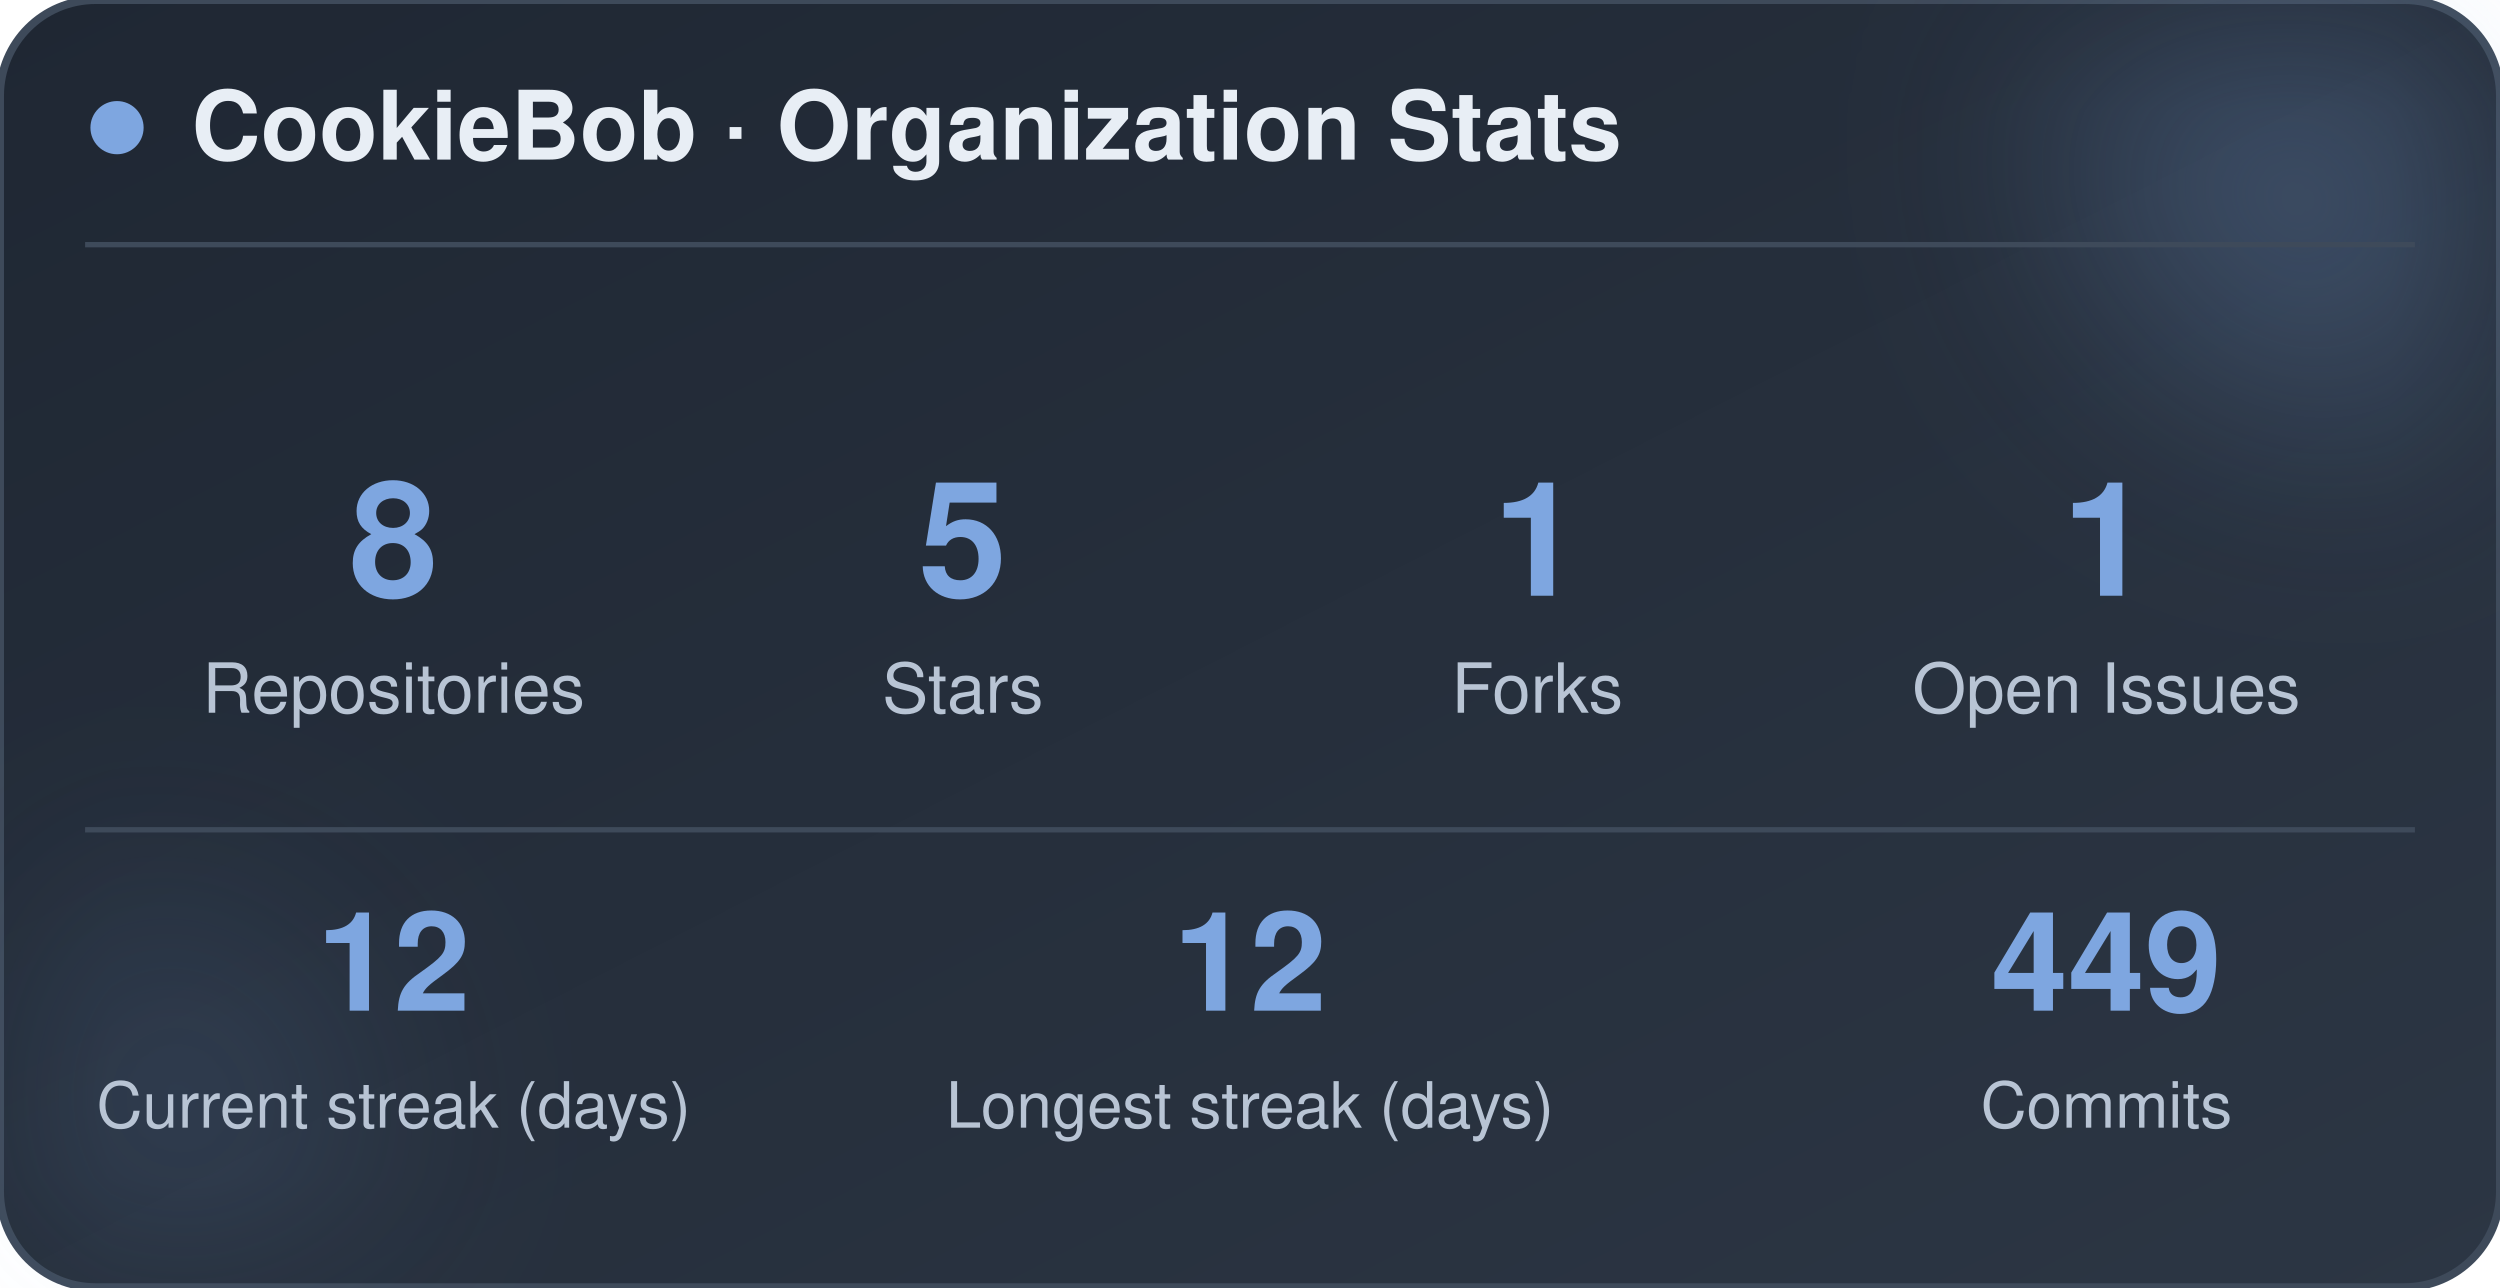
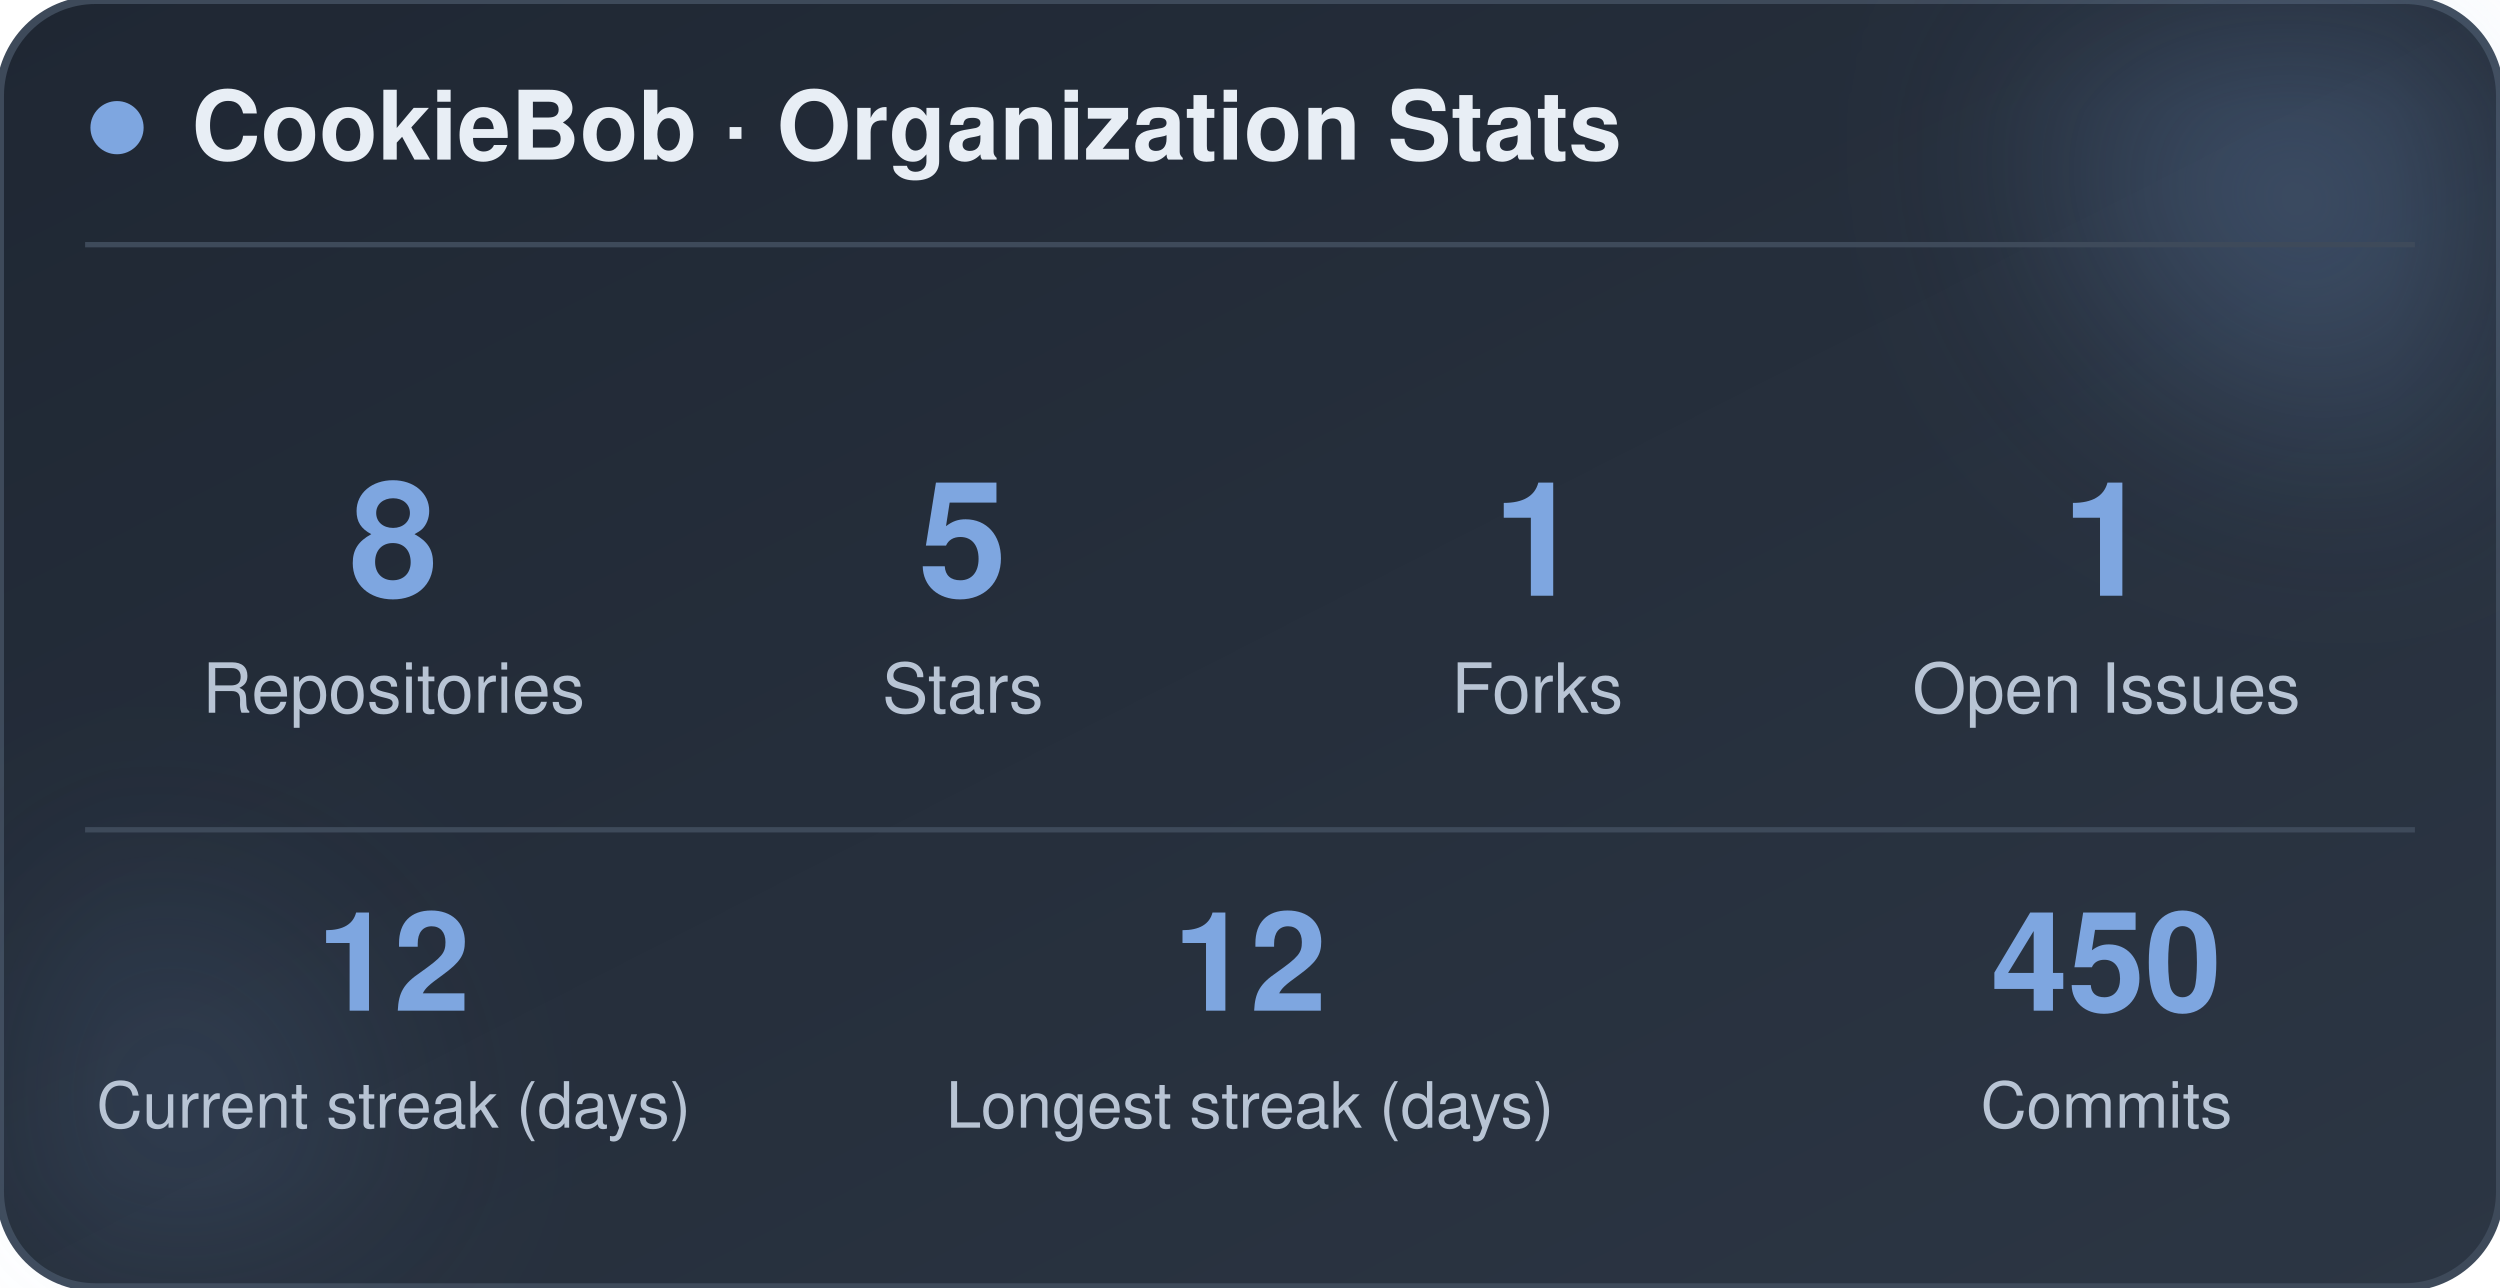
<svg xmlns="http://www.w3.org/2000/svg" width="470" height="242" viewBox="0 0 470 242" role="img" aria-label="CookieBob stats">
  <defs>
    <linearGradient id="bg" x1="0%" y1="0%" x2="100%" y2="100%">
      <stop offset="0%" stop-color="#1f2733" />
      <stop offset="100%" stop-color="#2c3644" />
    </linearGradient>
    <filter id="blur" x="-60%" y="-60%" width="220%" height="220%">
      <feGaussianBlur stdDeviation="22" />
    </filter>
  </defs>
  <rect x="0" y="0" width="470" height="242" rx="18" fill="url(#bg)" stroke="#3e4a5a" stroke-width="1.5" />
  <circle cx="444" cy="24" r="54" fill="#7ea6e0" opacity="0.26" filter="url(#blur)" />
  <circle cx="26" cy="212" r="42" fill="#7ea6e0" opacity="0.14" filter="url(#blur)" />
  <circle cx="22" cy="24" r="5" fill="#7ea6e0" />
  <text x="36" y="30" font-family="-apple-system, BlinkMacSystemFont, 'Segoe UI', Helvetica, Arial, sans-serif" font-size="18" font-weight="700" fill="#e8eef5">CookieBob · Organization Stats</text>
  <line x1="16" y1="46" x2="454" y2="46" stroke="#3e4a5a" stroke-width="1" />
  <text x="74" y="112" text-anchor="middle" font-family="-apple-system, BlinkMacSystemFont, 'Segoe UI', Helvetica, Arial, sans-serif" font-size="30" font-weight="800" fill="#7ea6e0">8</text>
  <text x="74" y="134" text-anchor="middle" font-family="-apple-system, BlinkMacSystemFont, 'Segoe UI', Helvetica, Arial, sans-serif" font-size="13" fill="#b8c4d4">Repositories</text>
  <text x="181" y="112" text-anchor="middle" font-family="-apple-system, BlinkMacSystemFont, 'Segoe UI', Helvetica, Arial, sans-serif" font-size="30" font-weight="800" fill="#7ea6e0">5</text>
  <text x="181" y="134" text-anchor="middle" font-family="-apple-system, BlinkMacSystemFont, 'Segoe UI', Helvetica, Arial, sans-serif" font-size="13" fill="#b8c4d4">Stars</text>
  <text x="289" y="112" text-anchor="middle" font-family="-apple-system, BlinkMacSystemFont, 'Segoe UI', Helvetica, Arial, sans-serif" font-size="30" font-weight="800" fill="#7ea6e0">1</text>
  <text x="289" y="134" text-anchor="middle" font-family="-apple-system, BlinkMacSystemFont, 'Segoe UI', Helvetica, Arial, sans-serif" font-size="13" fill="#b8c4d4">Forks</text>
  <text x="396" y="112" text-anchor="middle" font-family="-apple-system, BlinkMacSystemFont, 'Segoe UI', Helvetica, Arial, sans-serif" font-size="30" font-weight="800" fill="#7ea6e0">1</text>
  <text x="396" y="134" text-anchor="middle" font-family="-apple-system, BlinkMacSystemFont, 'Segoe UI', Helvetica, Arial, sans-serif" font-size="13" fill="#b8c4d4">Open Issues</text>
  <line x1="16" y1="156" x2="454" y2="156" stroke="#3e4a5a" stroke-width="1" />
  <text x="74" y="190" text-anchor="middle" font-family="-apple-system, BlinkMacSystemFont, 'Segoe UI', Helvetica, Arial, sans-serif" font-size="26" font-weight="800" fill="#7ea6e0">12</text>
  <text x="74" y="212" text-anchor="middle" font-family="-apple-system, BlinkMacSystemFont, 'Segoe UI', Helvetica, Arial, sans-serif" font-size="12" fill="#b8c4d4">Current streak (days)</text>
  <text x="235" y="190" text-anchor="middle" font-family="-apple-system, BlinkMacSystemFont, 'Segoe UI', Helvetica, Arial, sans-serif" font-size="26" font-weight="800" fill="#7ea6e0">12</text>
  <text x="235" y="212" text-anchor="middle" font-family="-apple-system, BlinkMacSystemFont, 'Segoe UI', Helvetica, Arial, sans-serif" font-size="12" fill="#b8c4d4">Longest streak (days)</text>
-   <text x="396" y="190" text-anchor="middle" font-family="-apple-system, BlinkMacSystemFont, 'Segoe UI', Helvetica, Arial, sans-serif" font-size="26" font-weight="800" fill="#7ea6e0">449</text>
+   <text x="396" y="190" text-anchor="middle" font-family="-apple-system, BlinkMacSystemFont, 'Segoe UI', Helvetica, Arial, sans-serif" font-size="26" font-weight="800" fill="#7ea6e0">450</text>
  <text x="396" y="212" text-anchor="middle" font-family="-apple-system, BlinkMacSystemFont, 'Segoe UI', Helvetica, Arial, sans-serif" font-size="12" fill="#b8c4d4">Commits</text>
</svg>
